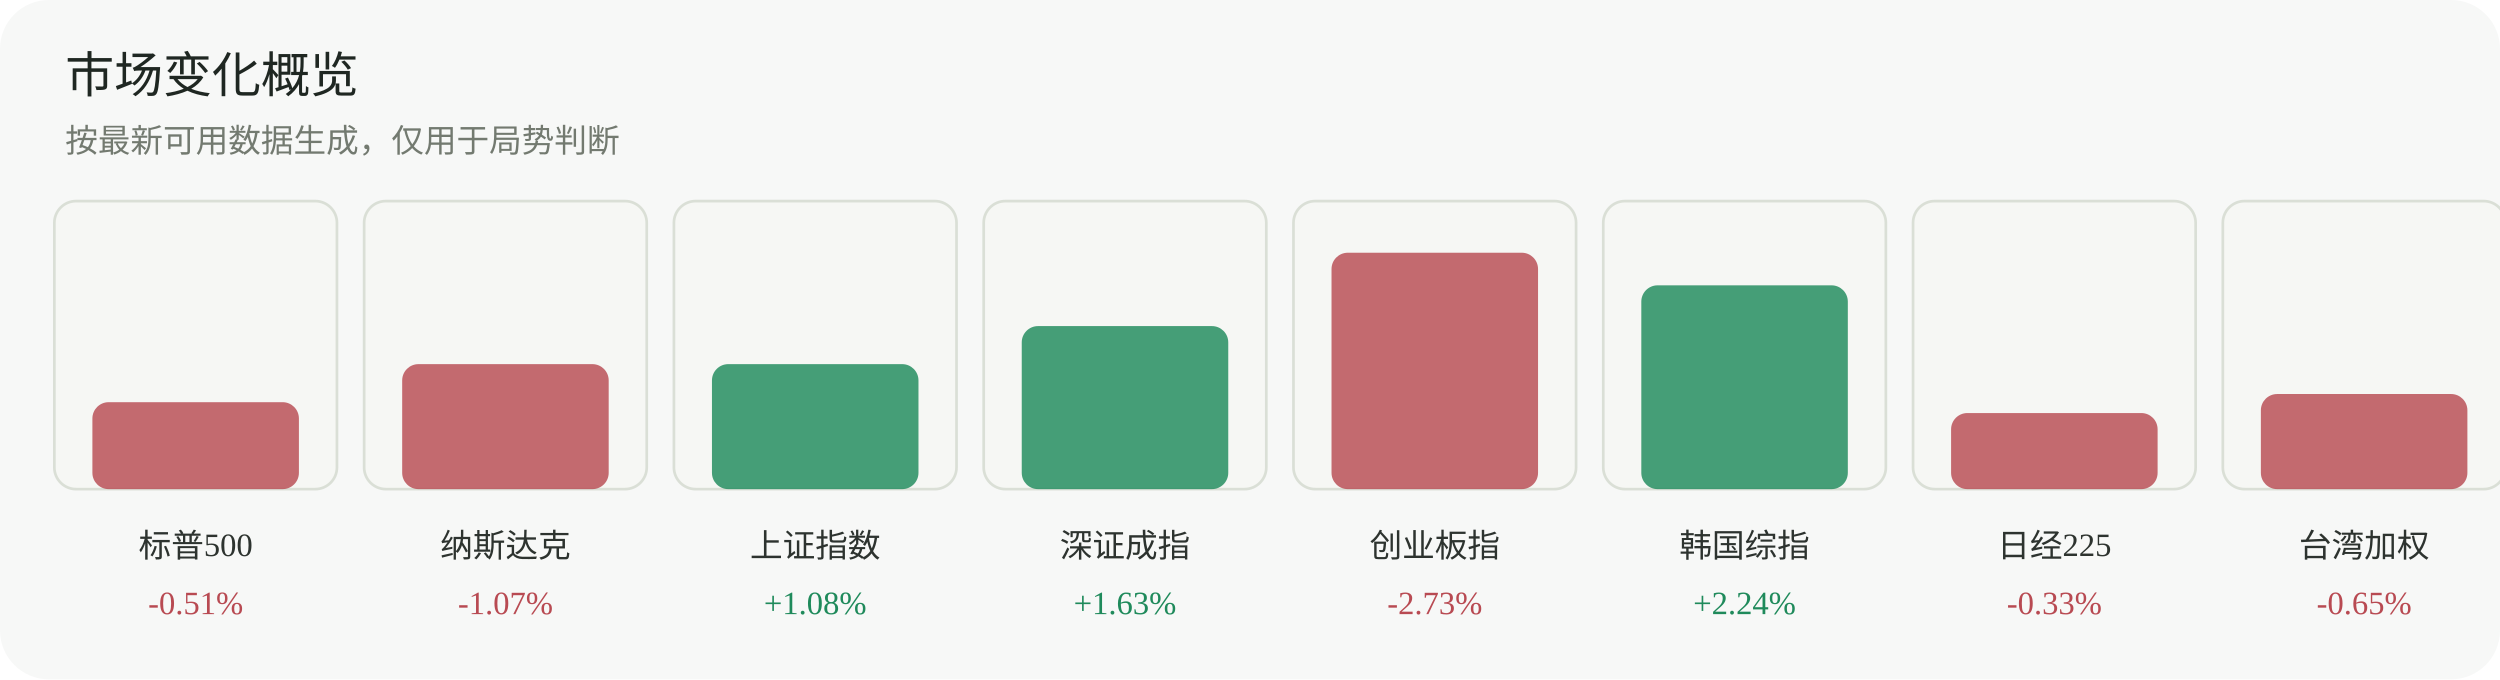
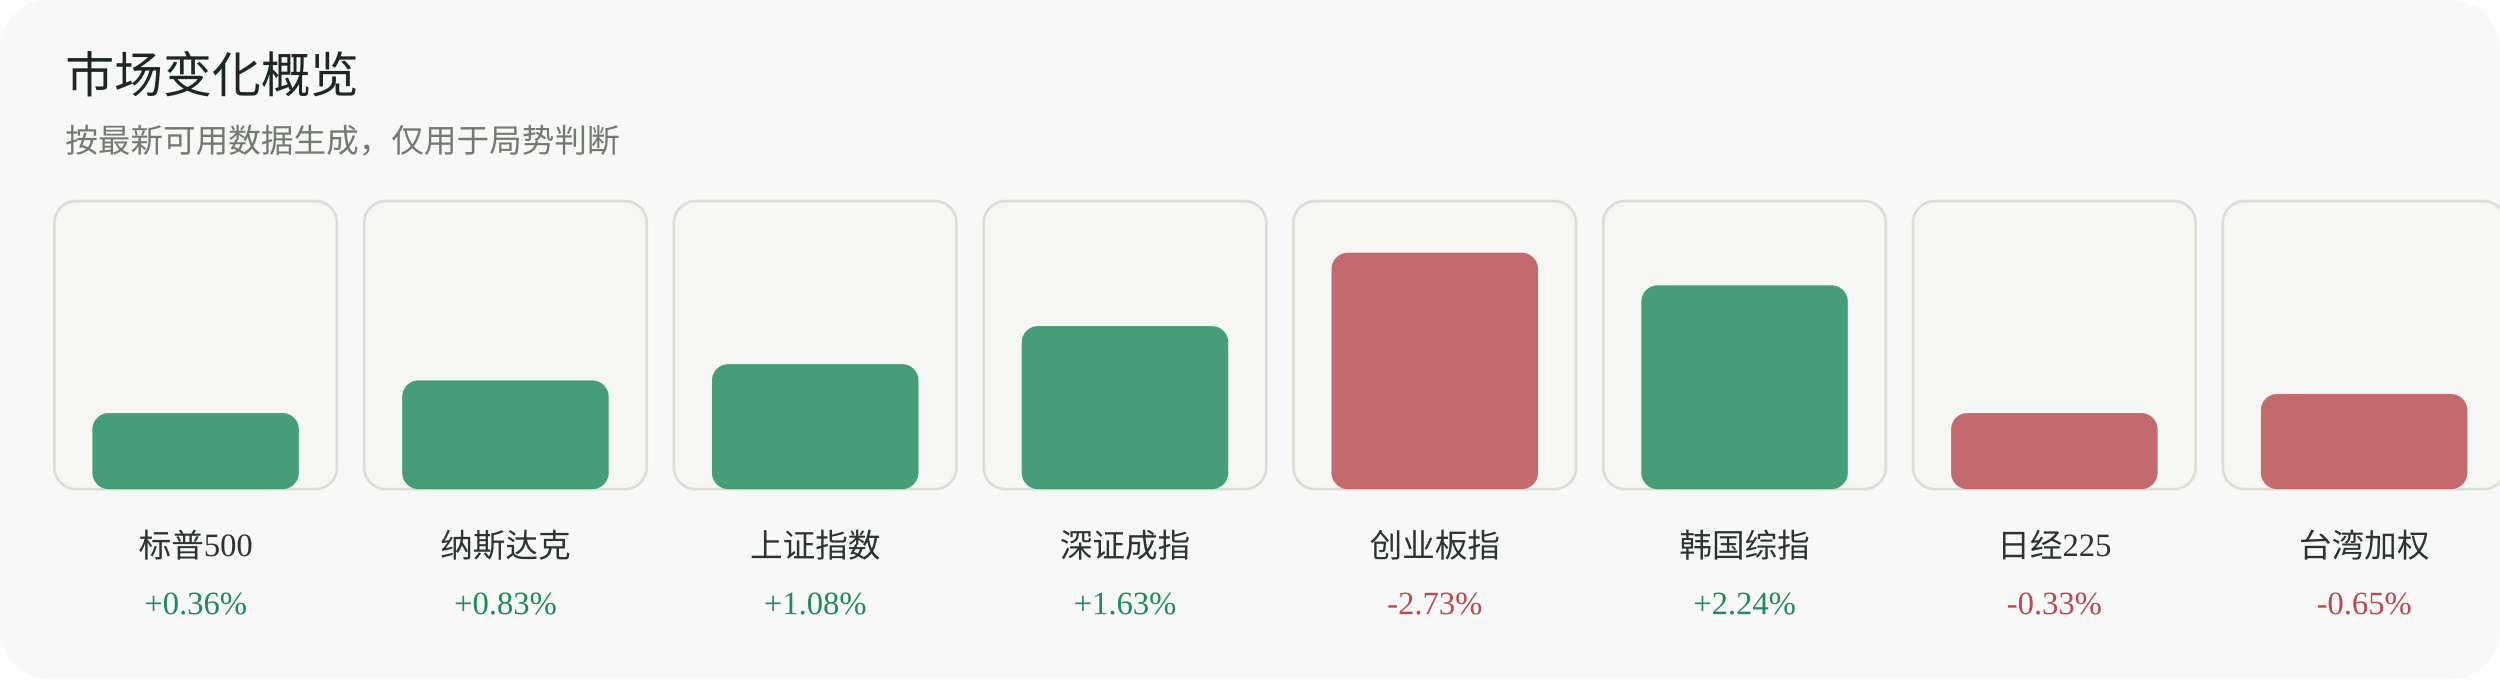
<svg xmlns="http://www.w3.org/2000/svg" width="920" height="250" viewBox="0 0 920 250" role="img" aria-label="市场变化概览">
  <rect width="920" height="250" rx="18" fill="#f7f8f7" />
  <text x="24" y="34" font-family="Inter, 'Segoe UI', sans-serif" font-size="18" fill="#1f2722">市场变化概览</text>
  <text x="24" y="56" font-family="Inter, 'Segoe UI', sans-serif" font-size="12" fill="#737a70">按最新可用数据生成，仅用于局势判断</text>
  <g>
    <rect x="20" y="74" width="104" height="106" rx="8" fill="#f6f7f4" stroke="#dadfd6" />
-     <rect x="34" y="148" width="76" height="32" rx="6" fill="#b84a52" opacity="0.82" />
+     <rect x="34" y="152" width="76" height="28" rx="6" fill="#1f8a5b" opacity="0.82" />
    <text x="72.0" y="205" text-anchor="middle" font-size="12" fill="#2d332f">标普500</text>
-     <text x="72.0" y="226" text-anchor="middle" font-size="12" fill="#b84a52">-0.51%</text>
+     <text x="72.0" y="226" text-anchor="middle" font-size="12" fill="#1f8a5b">+0.36%</text>
  </g>
  <g>
    <rect x="134" y="74" width="104" height="106" rx="8" fill="#f6f7f4" stroke="#dadfd6" />
-     <rect x="148" y="134" width="76" height="46" rx="6" fill="#b84a52" opacity="0.82" />
+     <rect x="148" y="140" width="76" height="40" rx="6" fill="#1f8a5b" opacity="0.82" />
    <text x="186.0" y="205" text-anchor="middle" font-size="12" fill="#2d332f">纳斯达克</text>
-     <text x="186.0" y="226" text-anchor="middle" font-size="12" fill="#b84a52">-1.07%</text>
+     <text x="186.0" y="226" text-anchor="middle" font-size="12" fill="#1f8a5b">+0.83%</text>
  </g>
  <g>
    <rect x="248" y="74" width="104" height="106" rx="8" fill="#f6f7f4" stroke="#dadfd6" />
    <rect x="262" y="134" width="76" height="46" rx="6" fill="#1f8a5b" opacity="0.82" />
    <text x="300.0" y="205" text-anchor="middle" font-size="12" fill="#2d332f">上证指数</text>
    <text x="300.0" y="226" text-anchor="middle" font-size="12" fill="#1f8a5b">+1.08%</text>
  </g>
  <g>
    <rect x="362" y="74" width="104" height="106" rx="8" fill="#f6f7f4" stroke="#dadfd6" />
    <rect x="376" y="120" width="76" height="60" rx="6" fill="#1f8a5b" opacity="0.82" />
    <text x="414.0" y="205" text-anchor="middle" font-size="12" fill="#2d332f">深证成指</text>
    <text x="414.0" y="226" text-anchor="middle" font-size="12" fill="#1f8a5b">+1.63%</text>
  </g>
  <g>
    <rect x="476" y="74" width="104" height="106" rx="8" fill="#f6f7f4" stroke="#dadfd6" />
    <rect x="490" y="93" width="76" height="87" rx="6" fill="#b84a52" opacity="0.82" />
    <text x="528.0" y="205" text-anchor="middle" font-size="12" fill="#2d332f">创业板指</text>
    <text x="528.0" y="226" text-anchor="middle" font-size="12" fill="#b84a52">-2.73%</text>
  </g>
  <g>
    <rect x="590" y="74" width="104" height="106" rx="8" fill="#f6f7f4" stroke="#dadfd6" />
    <rect x="604" y="105" width="76" height="75" rx="6" fill="#1f8a5b" opacity="0.82" />
    <text x="642.0" y="205" text-anchor="middle" font-size="12" fill="#2d332f">韩国综指</text>
    <text x="642.0" y="226" text-anchor="middle" font-size="12" fill="#1f8a5b">+2.24%</text>
  </g>
  <g>
    <rect x="704" y="74" width="104" height="106" rx="8" fill="#f6f7f4" stroke="#dadfd6" />
    <rect x="718" y="152" width="76" height="28" rx="6" fill="#b84a52" opacity="0.82" />
    <text x="756.0" y="205" text-anchor="middle" font-size="12" fill="#2d332f">日经225</text>
    <text x="756.0" y="226" text-anchor="middle" font-size="12" fill="#b84a52">-0.33%</text>
  </g>
  <g>
    <rect x="818" y="74" width="104" height="106" rx="8" fill="#f6f7f4" stroke="#dadfd6" />
    <rect x="832" y="145" width="76" height="35" rx="6" fill="#b84a52" opacity="0.82" />
    <text x="870.0" y="205" text-anchor="middle" font-size="12" fill="#2d332f">台湾加权</text>
    <text x="870.0" y="226" text-anchor="middle" font-size="12" fill="#b84a52">-0.65%</text>
  </g>
</svg>
